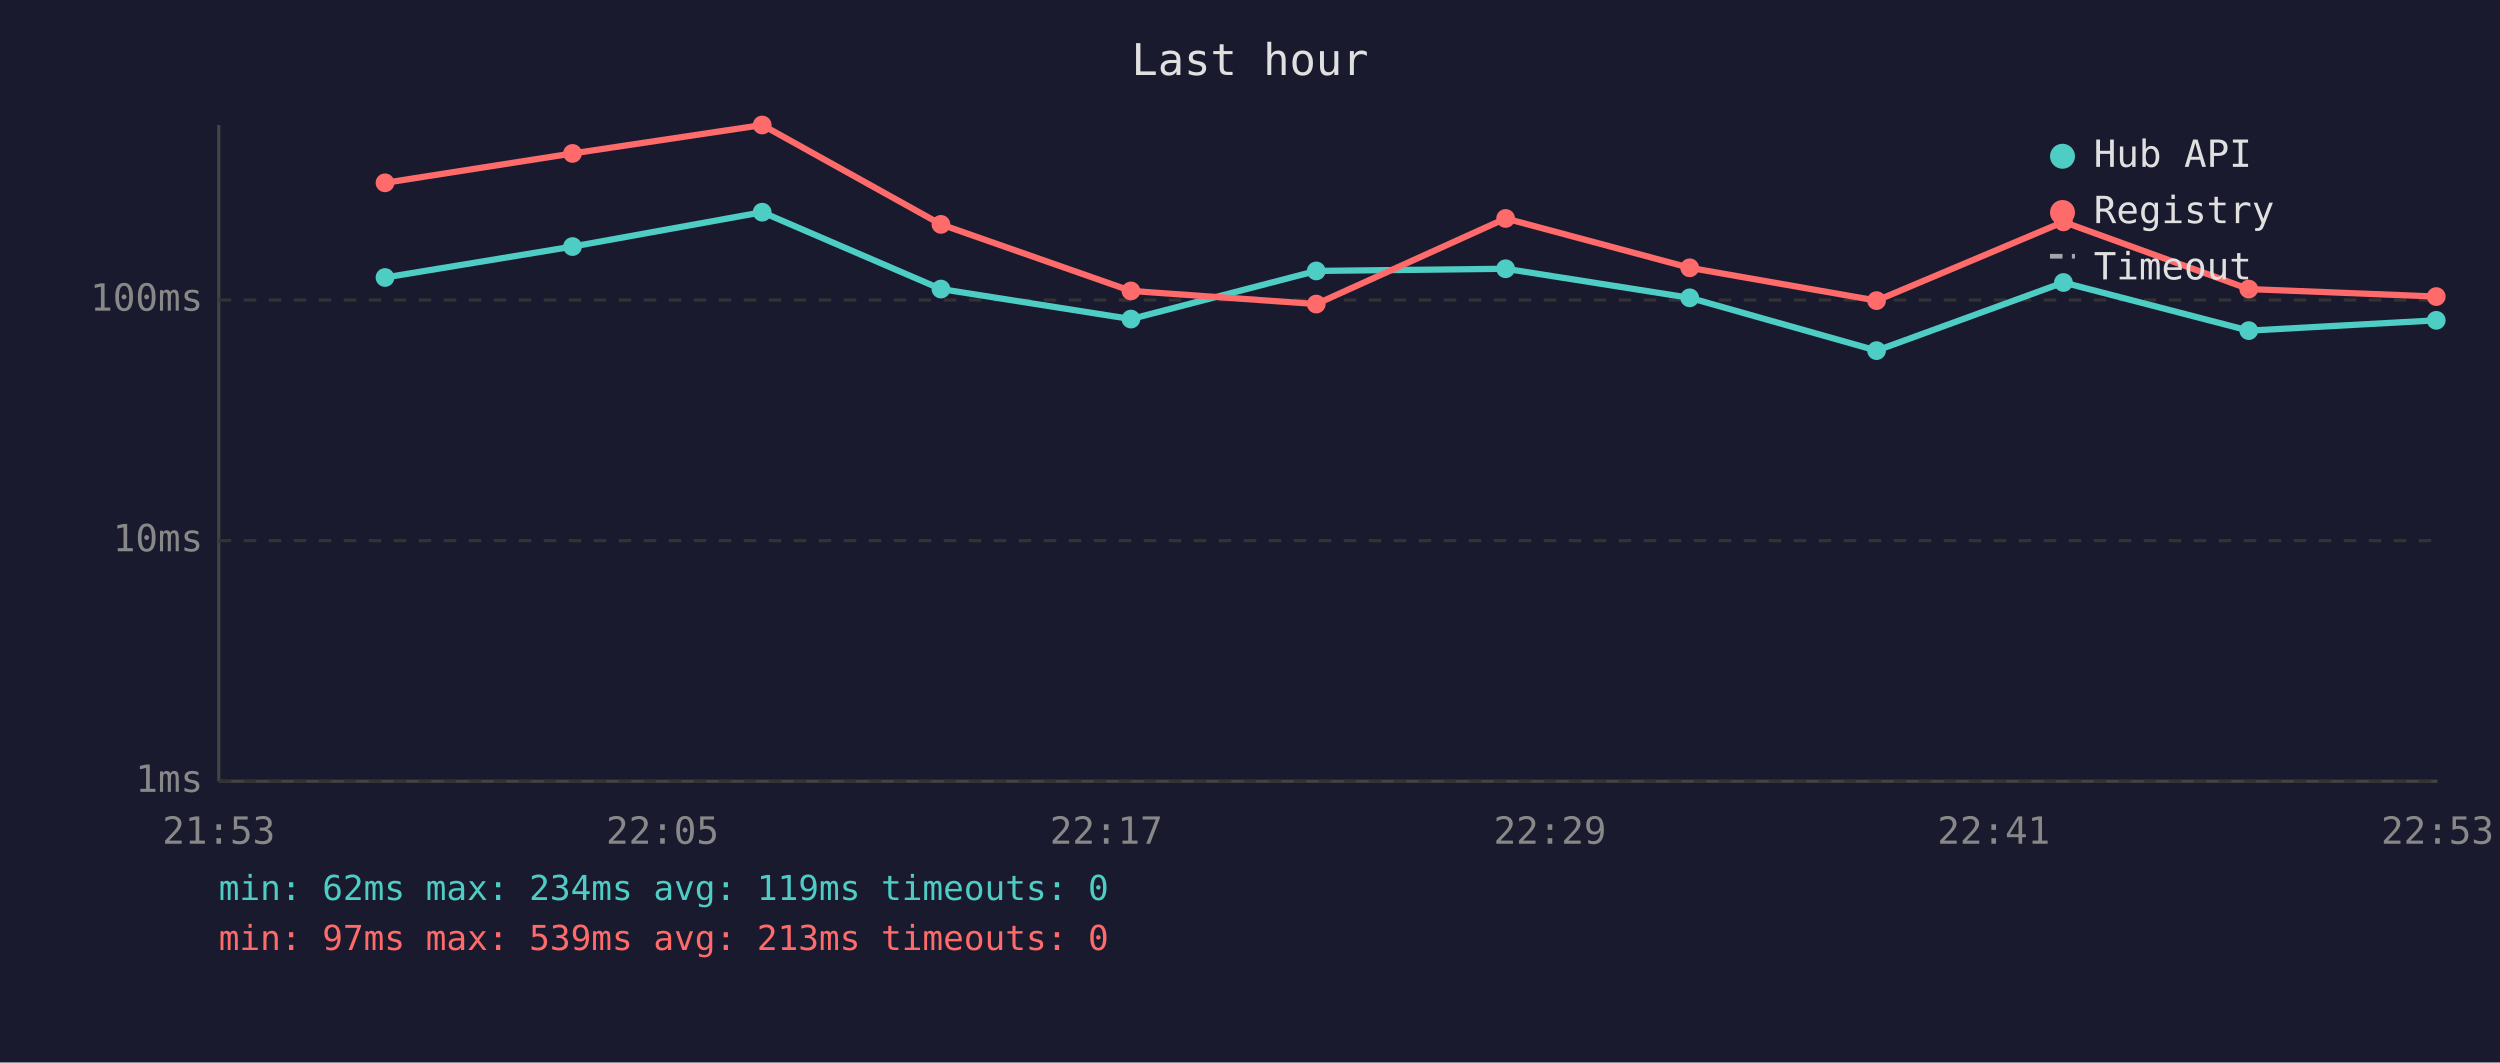
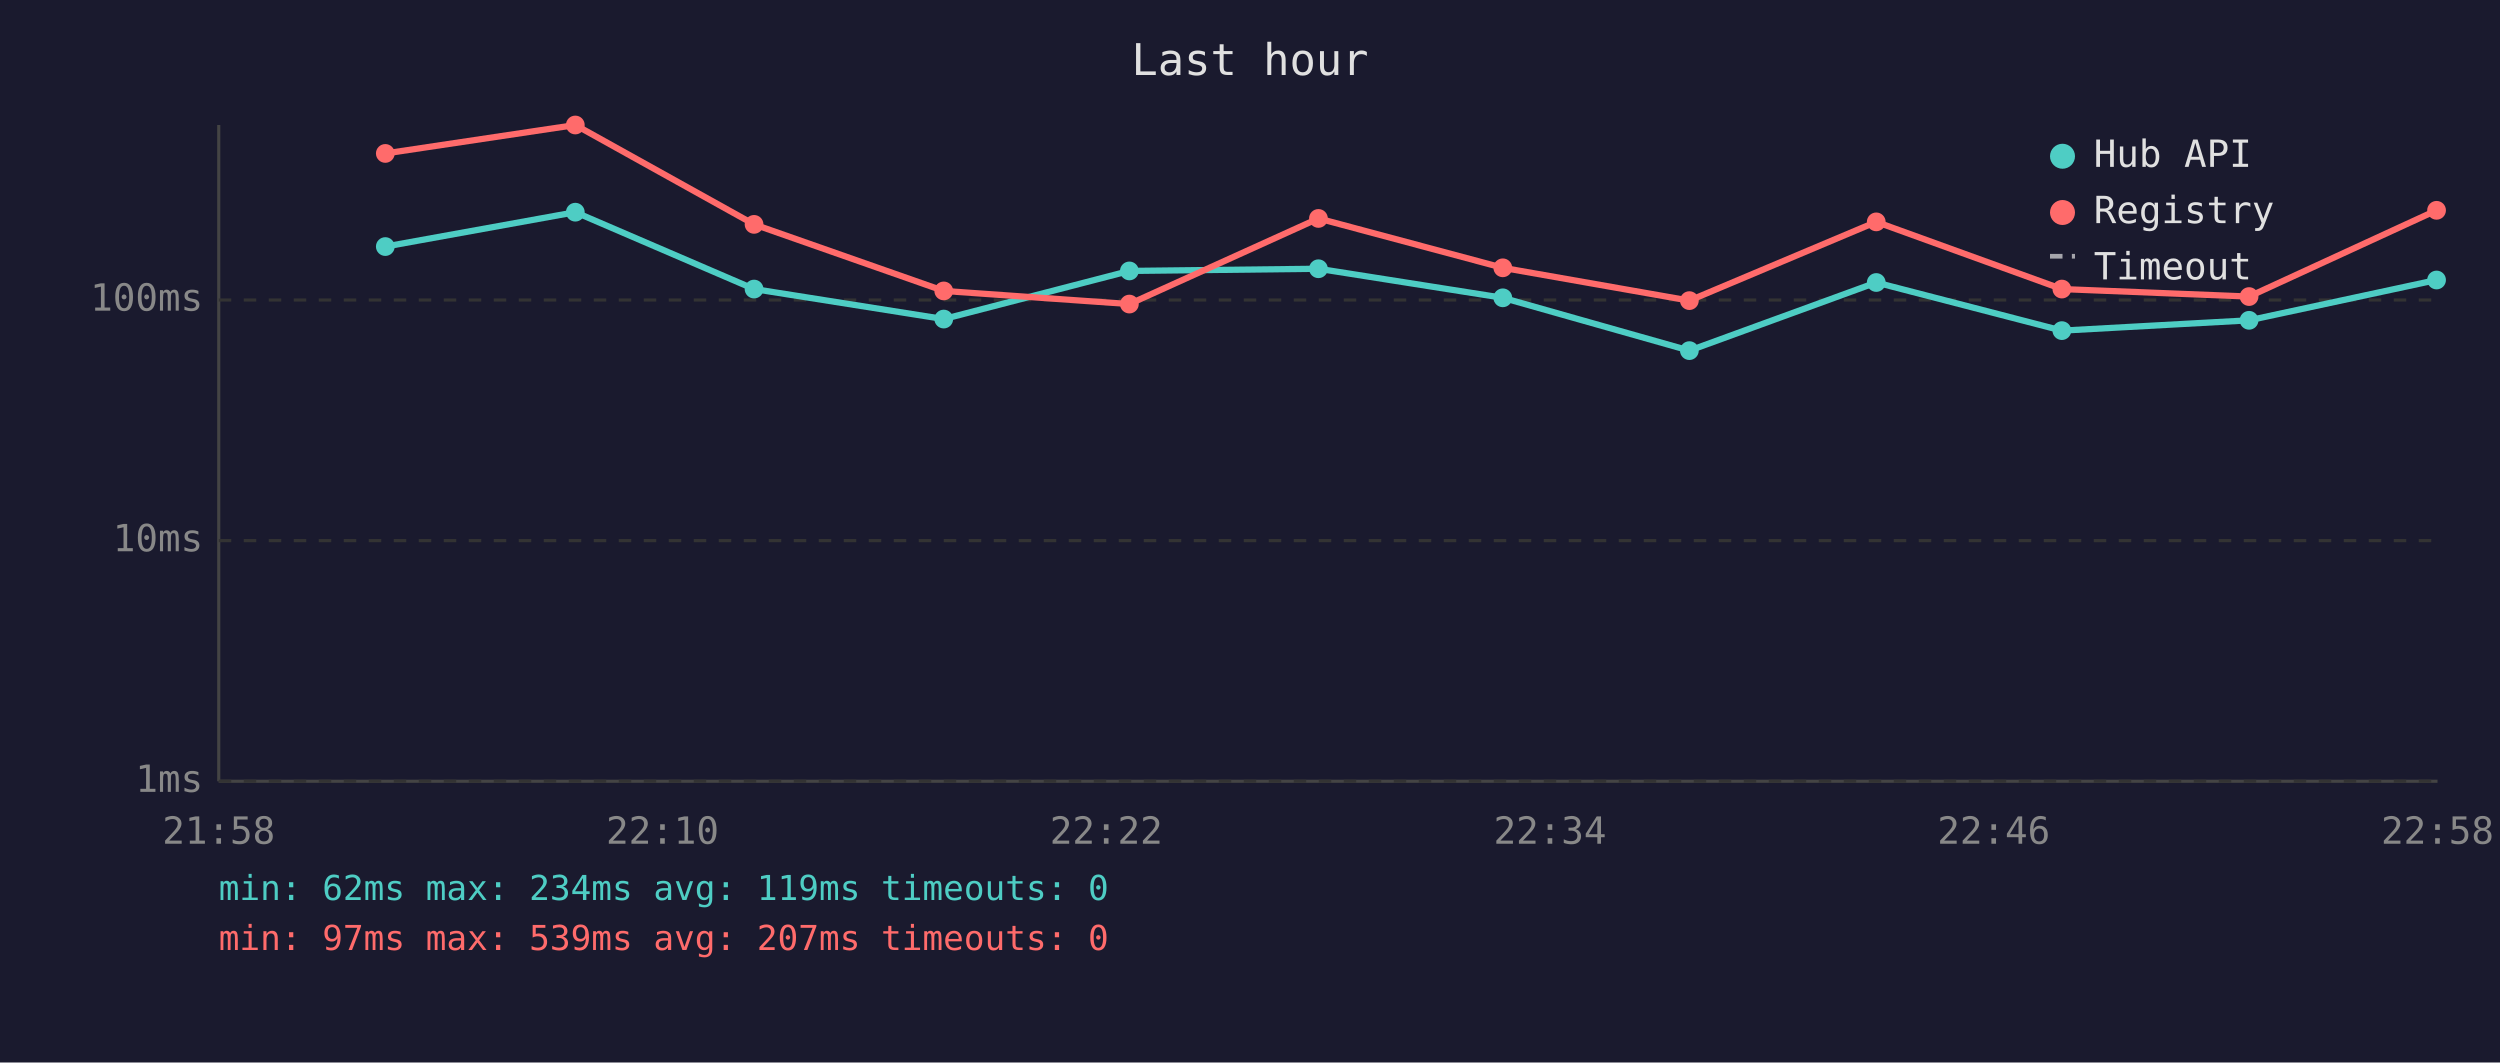
<svg xmlns="http://www.w3.org/2000/svg" viewBox="0 0 800 340" font-family="monospace" font-size="12">
  <rect width="800" height="340" fill="#1a1a2e" />
  <text x="400" y="24" fill="#e0e0e0" font-size="14" text-anchor="middle">Last hour</text>
  <line x1="70" y1="40" x2="70" y2="250" stroke="#444" stroke-width="1" />
  <line x1="70" y1="250" x2="780" y2="250" stroke="#444" stroke-width="1" />
  <line x1="70" y1="250" x2="780" y2="250" stroke="#333" stroke-width="1" stroke-dasharray="4" />
  <text x="65" y="250" fill="#888" text-anchor="end" dominant-baseline="middle">1ms</text>
  <line x1="70" y1="173" x2="780" y2="173" stroke="#333" stroke-width="1" stroke-dasharray="4" />
  <text x="65" y="173" fill="#888" text-anchor="end" dominant-baseline="middle">10ms</text>
  <line x1="70" y1="96" x2="780" y2="96" stroke="#333" stroke-width="1" stroke-dasharray="4" />
  <text x="65" y="96" fill="#888" text-anchor="end" dominant-baseline="middle">100ms</text>
-   <text x="70" y="270" fill="#888" text-anchor="middle">21:53</text>
-   <text x="212" y="270" fill="#888" text-anchor="middle">22:05</text>
-   <text x="354" y="270" fill="#888" text-anchor="middle">22:17</text>
-   <text x="496" y="270" fill="#888" text-anchor="middle">22:29</text>
-   <text x="638" y="270" fill="#888" text-anchor="middle">22:41</text>
-   <text x="780" y="270" fill="#888" text-anchor="middle">22:53</text>
-   <polyline points="123.2,88.8 183.2,78.9 243.9,67.9 301.1,92.5 361.9,102.1 421.2,86.7 481.8,86.0 540.7,95.3 600.5,112.2 660.3,90.4 719.6,105.8 779.6,102.5" fill="none" stroke="#4ecdc4" stroke-width="2" opacity="1" />
-   <circle cx="123.2" cy="88.8" r="3" fill="#4ecdc4" />
-   <circle cx="183.2" cy="78.9" r="3" fill="#4ecdc4" />
-   <circle cx="243.9" cy="67.9" r="3" fill="#4ecdc4" />
-   <circle cx="301.1" cy="92.5" r="3" fill="#4ecdc4" />
-   <circle cx="361.9" cy="102.1" r="3" fill="#4ecdc4" />
-   <circle cx="421.2" cy="86.7" r="3" fill="#4ecdc4" />
-   <circle cx="481.8" cy="86.0" r="3" fill="#4ecdc4" />
-   <circle cx="540.7" cy="95.3" r="3" fill="#4ecdc4" />
-   <circle cx="600.5" cy="112.2" r="3" fill="#4ecdc4" />
-   <circle cx="660.3" cy="90.4" r="3" fill="#4ecdc4" />
-   <circle cx="719.6" cy="105.8" r="3" fill="#4ecdc4" />
-   <circle cx="779.6" cy="102.5" r="3" fill="#4ecdc4" />
-   <polyline points="123.2,58.5 183.2,49.1 243.9,40.0 301.1,71.8 361.9,93.1 421.2,97.3 481.8,69.9 540.7,85.7 600.5,96.2 660.3,71.0 719.6,92.5 779.6,94.9" fill="none" stroke="#ff6b6b" stroke-width="2" opacity="1" />
-   <circle cx="123.2" cy="58.5" r="3" fill="#ff6b6b" />
-   <circle cx="183.2" cy="49.1" r="3" fill="#ff6b6b" />
-   <circle cx="243.9" cy="40.0" r="3" fill="#ff6b6b" />
-   <circle cx="301.1" cy="71.8" r="3" fill="#ff6b6b" />
-   <circle cx="361.9" cy="93.1" r="3" fill="#ff6b6b" />
-   <circle cx="421.2" cy="97.3" r="3" fill="#ff6b6b" />
-   <circle cx="481.8" cy="69.9" r="3" fill="#ff6b6b" />
-   <circle cx="540.7" cy="85.7" r="3" fill="#ff6b6b" />
-   <circle cx="600.5" cy="96.2" r="3" fill="#ff6b6b" />
-   <circle cx="660.3" cy="71.0" r="3" fill="#ff6b6b" />
-   <circle cx="719.6" cy="92.5" r="3" fill="#ff6b6b" />
-   <circle cx="779.6" cy="94.9" r="3" fill="#ff6b6b" />
+   <text x="70" y="270" fill="#888" text-anchor="middle">21:58</text>
+   <text x="212" y="270" fill="#888" text-anchor="middle">22:10</text>
+   <text x="354" y="270" fill="#888" text-anchor="middle">22:22</text>
+   <text x="496" y="270" fill="#888" text-anchor="middle">22:34</text>
+   <text x="638" y="270" fill="#888" text-anchor="middle">22:46</text>
+   <text x="780" y="270" fill="#888" text-anchor="middle">22:58</text>
+   <polyline points="123.3,78.9 184.1,67.9 241.3,92.5 302.0,102.1 361.4,86.7 421.9,86.0 480.9,95.3 540.6,112.2 600.4,90.4 659.8,105.8 719.7,102.5 779.7,89.6" fill="none" stroke="#4ecdc4" stroke-width="2" opacity="1" />
+   <circle cx="123.3" cy="78.9" r="3" fill="#4ecdc4" />
+   <circle cx="184.1" cy="67.9" r="3" fill="#4ecdc4" />
+   <circle cx="241.3" cy="92.5" r="3" fill="#4ecdc4" />
+   <circle cx="302.0" cy="102.1" r="3" fill="#4ecdc4" />
+   <circle cx="361.4" cy="86.7" r="3" fill="#4ecdc4" />
+   <circle cx="421.9" cy="86.0" r="3" fill="#4ecdc4" />
+   <circle cx="480.9" cy="95.3" r="3" fill="#4ecdc4" />
+   <circle cx="540.6" cy="112.2" r="3" fill="#4ecdc4" />
+   <circle cx="600.4" cy="90.4" r="3" fill="#4ecdc4" />
+   <circle cx="659.8" cy="105.8" r="3" fill="#4ecdc4" />
+   <circle cx="719.7" cy="102.5" r="3" fill="#4ecdc4" />
+   <circle cx="779.7" cy="89.6" r="3" fill="#4ecdc4" />
+   <polyline points="123.3,49.1 184.1,40.0 241.3,71.8 302.0,93.1 361.4,97.3 421.9,69.9 480.9,85.7 540.6,96.2 600.4,71.0 659.8,92.5 719.7,94.9 779.7,67.3" fill="none" stroke="#ff6b6b" stroke-width="2" opacity="1" />
+   <circle cx="123.3" cy="49.1" r="3" fill="#ff6b6b" />
+   <circle cx="184.1" cy="40.0" r="3" fill="#ff6b6b" />
+   <circle cx="241.3" cy="71.8" r="3" fill="#ff6b6b" />
+   <circle cx="302.0" cy="93.1" r="3" fill="#ff6b6b" />
+   <circle cx="361.4" cy="97.3" r="3" fill="#ff6b6b" />
+   <circle cx="421.9" cy="69.9" r="3" fill="#ff6b6b" />
+   <circle cx="480.9" cy="85.7" r="3" fill="#ff6b6b" />
+   <circle cx="540.6" cy="96.2" r="3" fill="#ff6b6b" />
+   <circle cx="600.4" cy="71.0" r="3" fill="#ff6b6b" />
+   <circle cx="659.8" cy="92.5" r="3" fill="#ff6b6b" />
+   <circle cx="719.7" cy="94.9" r="3" fill="#ff6b6b" />
+   <circle cx="779.7" cy="67.3" r="3" fill="#ff6b6b" />
  <circle cx="660" cy="50" r="4" fill="#4ecdc4" />
  <text x="670" y="50" fill="#e0e0e0" dominant-baseline="middle">Hub API</text>
  <circle cx="660" cy="68" r="4" fill="#ff6b6b" />
  <text x="670" y="68" fill="#e0e0e0" dominant-baseline="middle">Registry</text>
  <line x1="656" y1="82" x2="664" y2="82" stroke="#e0e0e0" stroke-width="1.5" stroke-dasharray="4,3" opacity="0.7" />
  <text x="670" y="86" fill="#e0e0e0" dominant-baseline="middle">Timeout</text>
  <text x="70" y="288" fill="#4ecdc4" font-size="11">min: 62ms  max: 234ms  avg: 119ms  timeouts: 0</text>
-   <text x="70" y="304" fill="#ff6b6b" font-size="11">min: 97ms  max: 539ms  avg: 213ms  timeouts: 0</text>
+   <text x="70" y="304" fill="#ff6b6b" font-size="11">min: 97ms  max: 539ms  avg: 207ms  timeouts: 0</text>
</svg>
